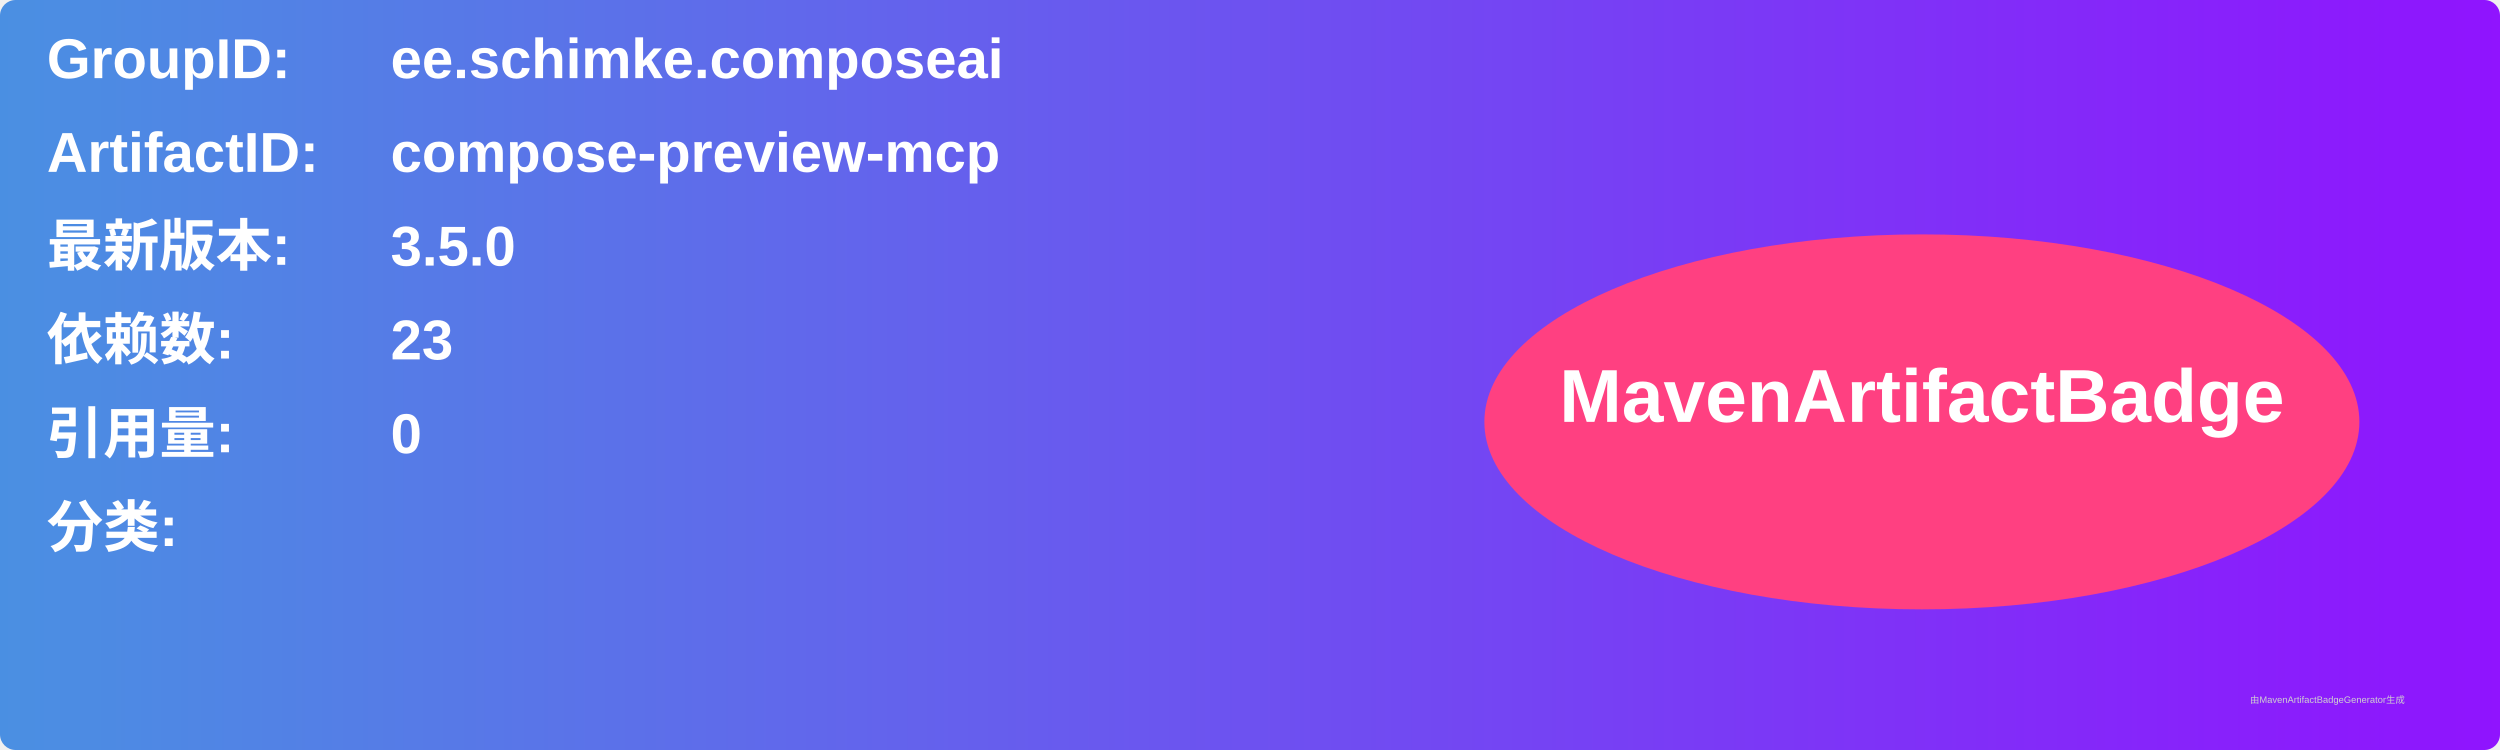
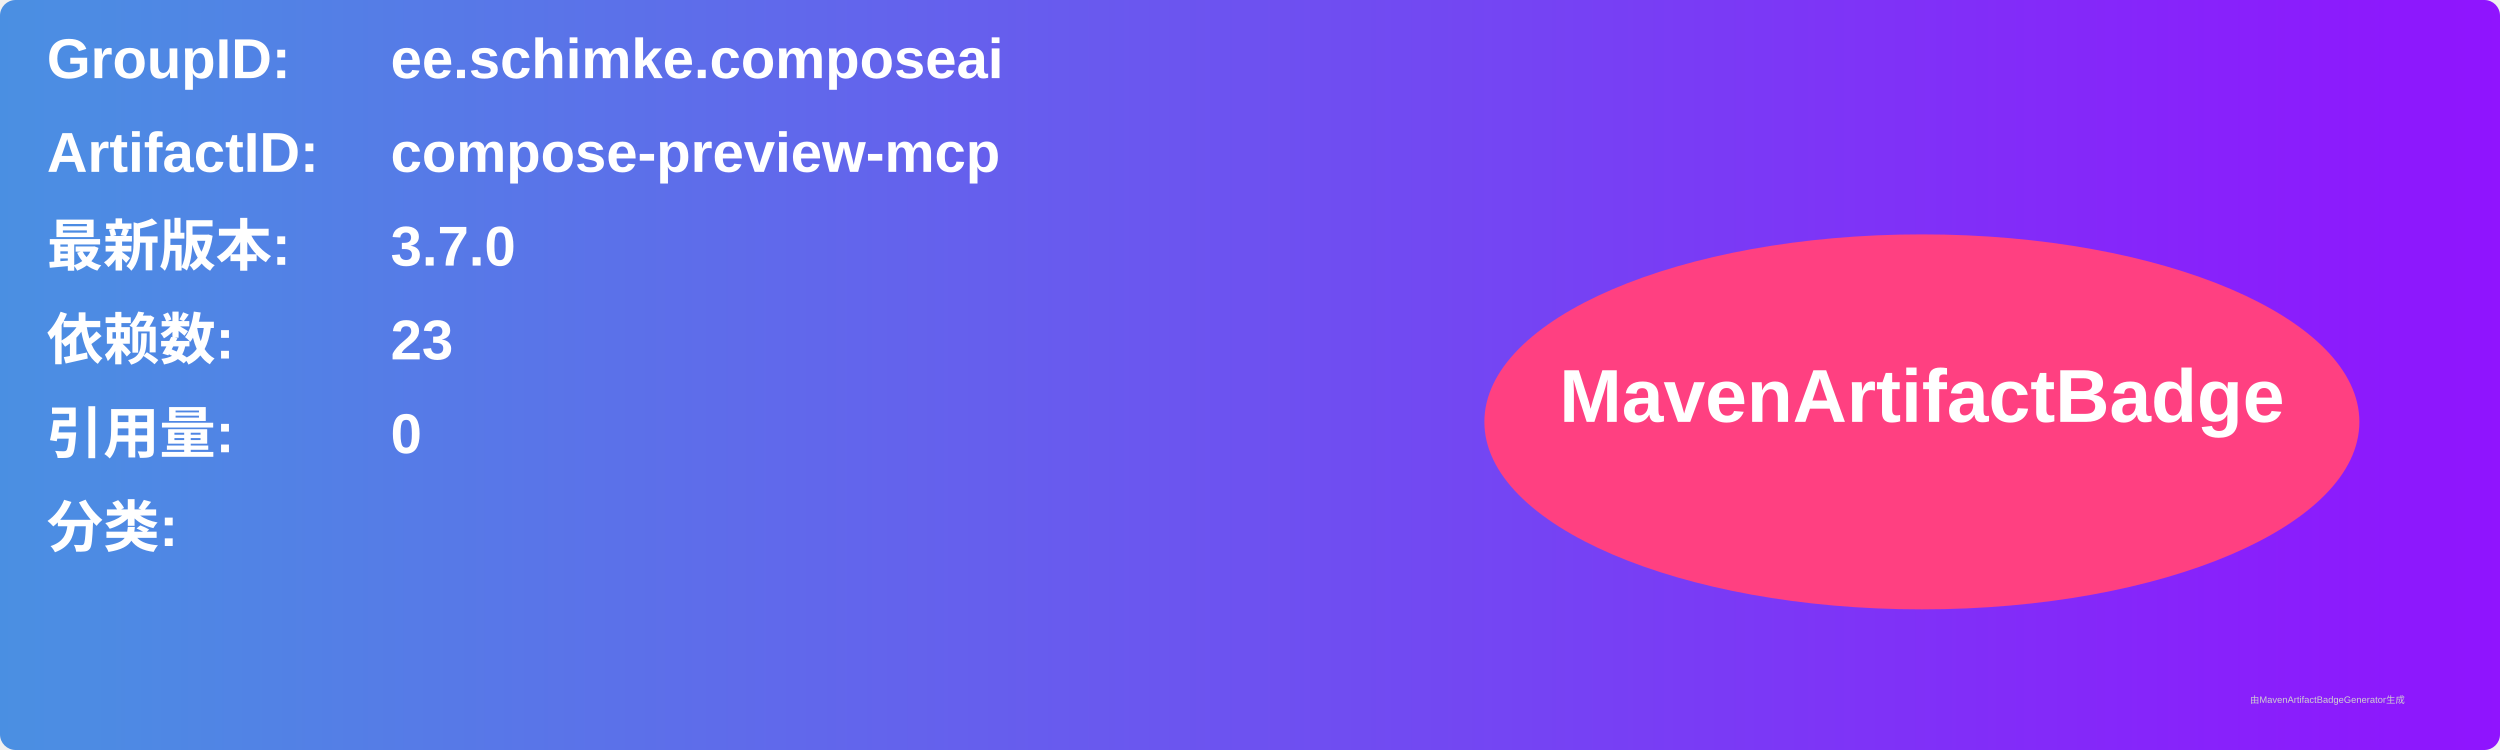
<svg xmlns="http://www.w3.org/2000/svg" width="800" height="240" viewBox="0 0 800 240">
  <linearGradient id="grad" x1="0%" y1="0%" x2="100%" y2="0%">
    <stop offset="0%" stop-color="#4a90e2" />
    <stop offset="100%" stop-color="#9013fe" />
  </linearGradient>
  <rect width="100%" height="100%" rx="5" ry="5" fill="url(#grad)" />
  <g transform="translate(15, 15)">
    <text x="0" y="10" font-family="Arial" font-size="18" fill="white" font-weight="bold" width="260">GroupID:</text>
    <text x="110" y="10" font-family="Arial" font-size="18" fill="white" font-weight="bold" width="460">ee.schimke.composeai</text>
    <text x="0" y="40" font-family="Arial" font-size="18" fill="white" font-weight="bold" width="260">ArtifactID:</text>
    <text x="110" y="40" font-family="Arial" font-size="18" fill="white" font-weight="bold" width="460">compose-preview-mcp</text>
    <text x="0" y="70" font-family="Arial" font-size="18" fill="white" font-weight="bold">最新版本:</text>
    <text x="110" y="70" font-family="Arial" font-size="18" fill="white" font-weight="bold">
-       <tspan font-weight="bold">3.5.0</tspan>
+       <tspan font-weight="bold">3.7.0</tspan>
    </text>
    <text x="0" y="100" font-family="Arial" font-size="18" fill="white" font-weight="bold">依赖数: </text>
    <text x="110" y="100" font-family="Arial" font-size="18" fill="white">
      <tspan font-weight="bold">23</tspan>
    </text>
    <text x="0" y="130" font-family="Arial" font-size="18" fill="white" font-weight="bold">引用量: </text>
    <text x="110" y="130" font-family="Arial" font-size="18" fill="white">
      <tspan font-weight="bold">0</tspan>
    </text>
    <text x="0" y="160" font-family="Arial" font-size="18" fill="white" font-weight="bold">分类:</text>
    <text x="10" y="190" font-family="Arial" font-size="10" fill="white">
      <tspan font-weight="bold" />
    </text>
    <ellipse cx="600" cy="120" rx="140" ry="60" fill="#ff4081" />
    <text x="600" y="120" text-anchor="middle" font-family="Arial" font-size="24" fill="white" font-weight="bold">MavenArtifactBadge</text>
  </g>
  <text x="720" y="225" font-family="Arial" font-size="3" fill="#d0d0d0">由MavenArtifactBadgeGenerator生成</text>
</svg>
